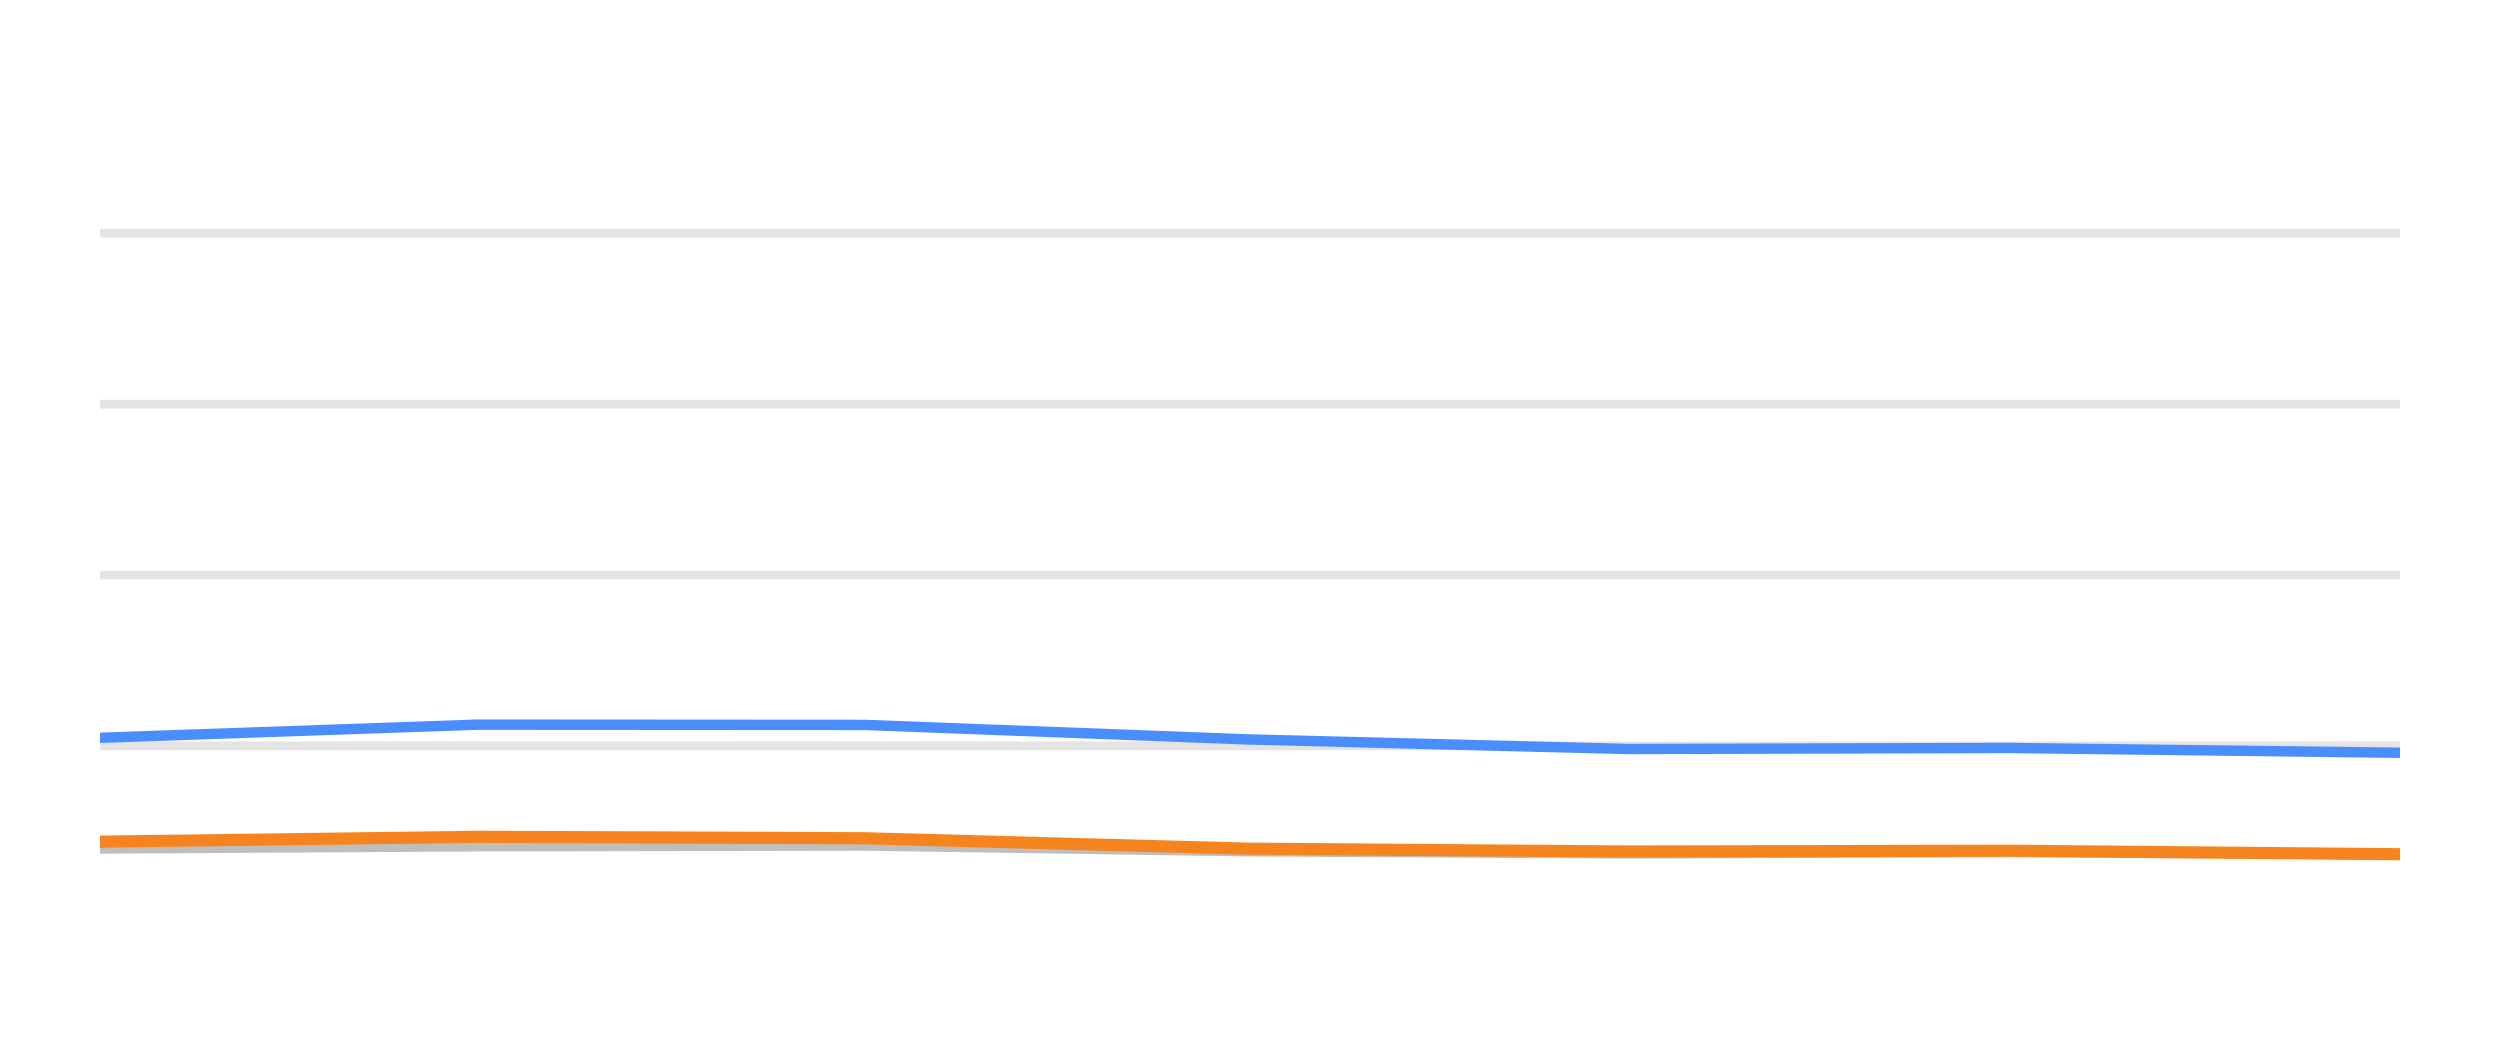
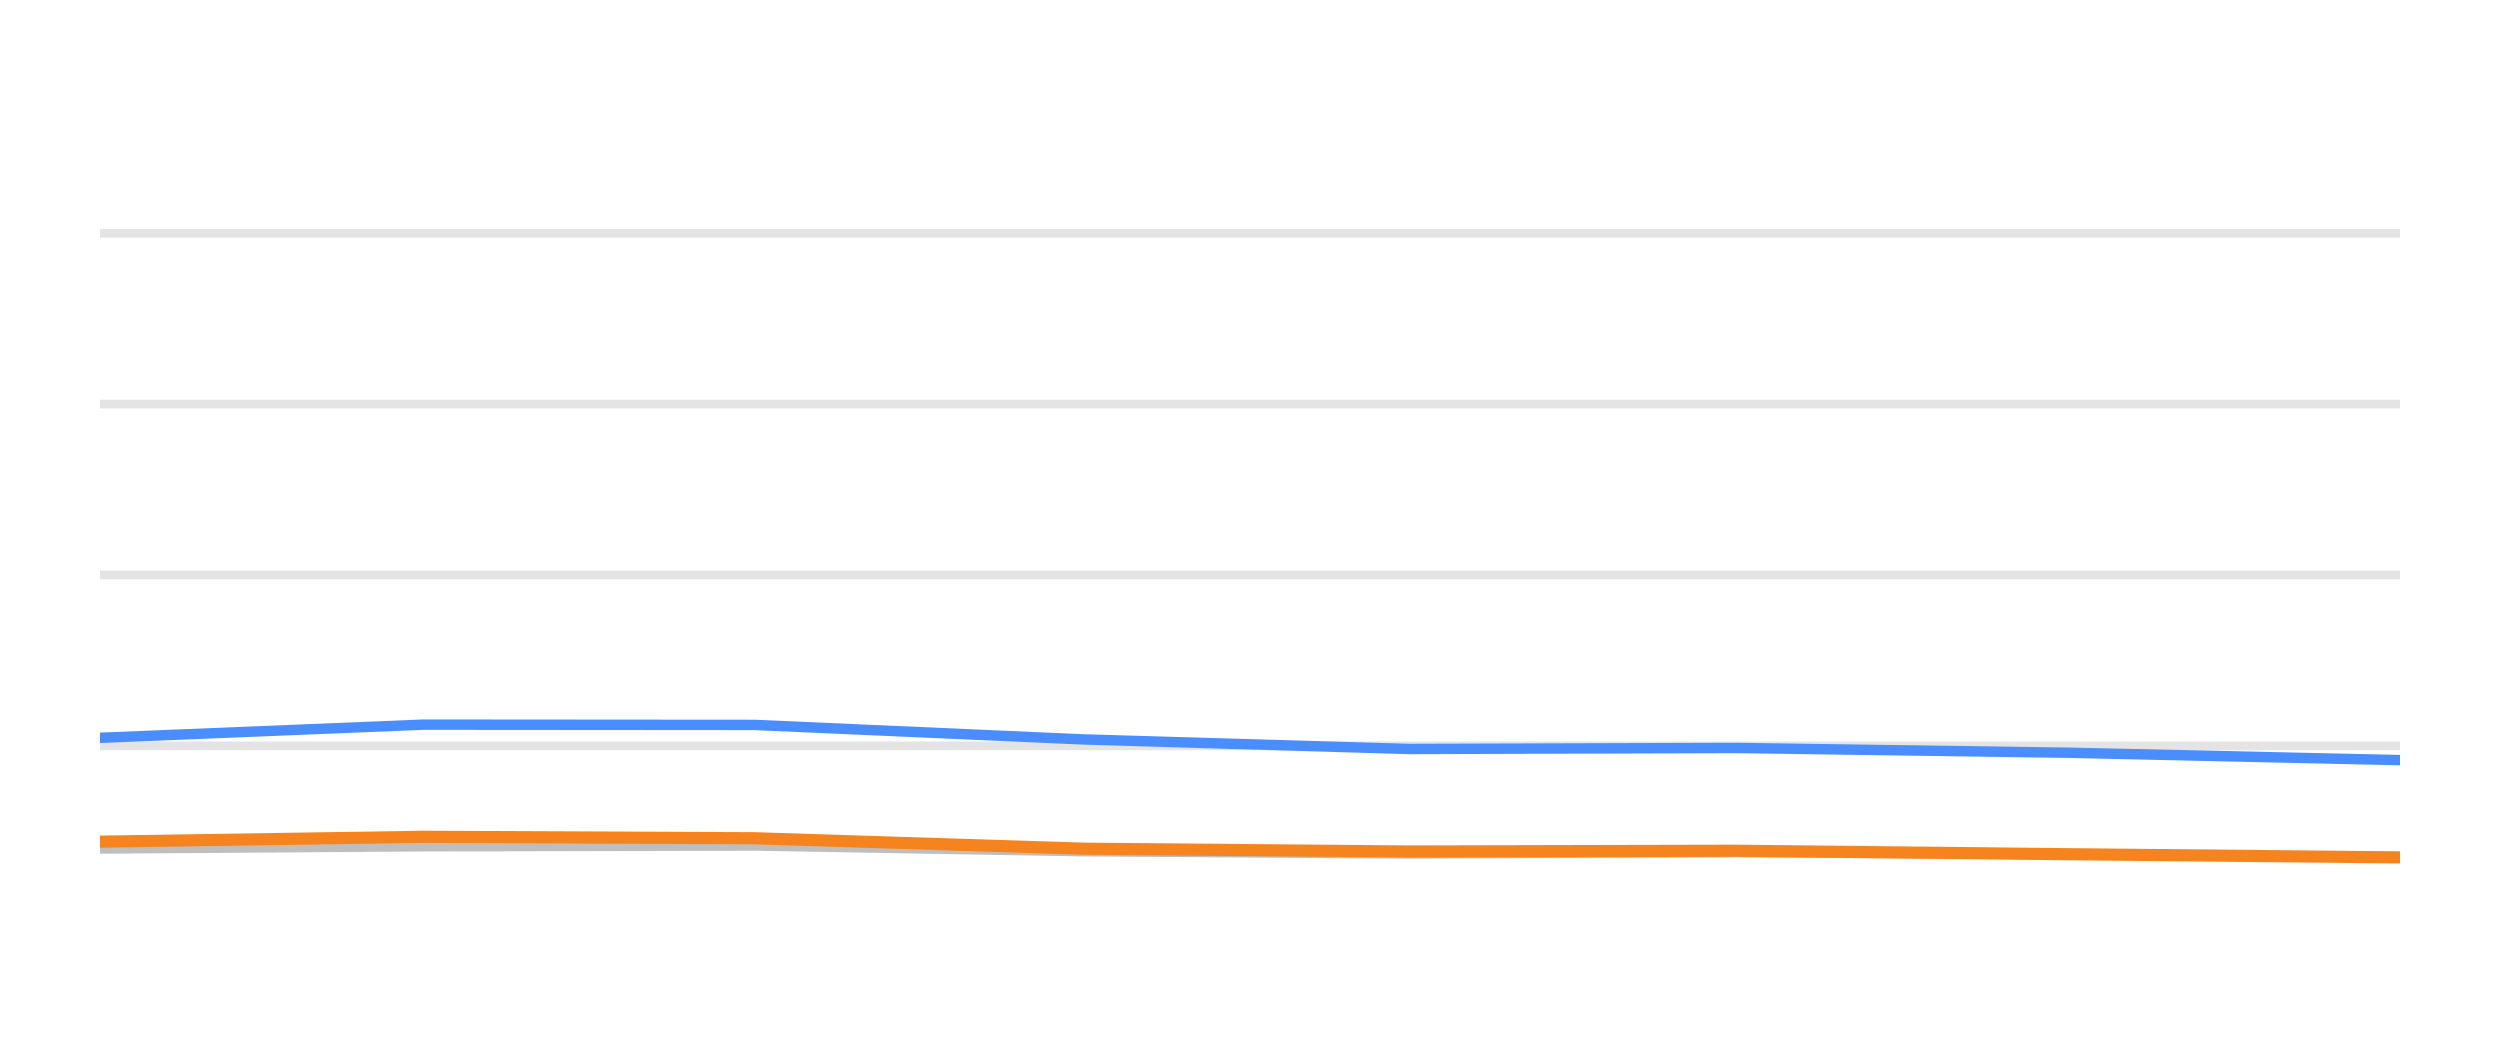
<svg xmlns="http://www.w3.org/2000/svg" width="144pt" height="60pt" viewBox="0 0 144 60" version="1.1">
  <defs>
    <style type="text/css">*{stroke-linejoin: round; stroke-linecap: butt}</style>
  </defs>
  <g id="figure_1">
    <g id="patch_1">
      <path d="M 0 60  L 144 60  L 144 0  L 0 0  L 0 60  z " style="fill: none; opacity: 0" />
    </g>
    <g id="axes_1">
      <g id="patch_2">
        <path d="M 5.76 52.8  L 138.24 52.8  L 138.24 3.6  L 5.76 3.6  L 5.76 52.8  z " style="fill: none" />
      </g>
      <g id="matplotlib.axis_1" />
      <g id="matplotlib.axis_2" />
      <g id="line2d_1">
-         <path d="M 5.76 42.96  L 138.24 42.96  " clip-path="url(#p925e1e6501)" style="fill: none; stroke: #b2b2b2; stroke-opacity: 0.35; stroke-width: 0.5; stroke-linecap: square" />
+         <path d="M 5.76 42.96  L 138.24 42.96  " clip-path="url(#p1761868fc0)" style="fill: none; stroke: #b2b2b2; stroke-opacity: 0.35; stroke-width: 0.5; stroke-linecap: square" />
      </g>
      <g id="line2d_2">
-         <path d="M 5.76 33.12  L 138.24 33.12  " clip-path="url(#p925e1e6501)" style="fill: none; stroke: #b2b2b2; stroke-opacity: 0.35; stroke-width: 0.5; stroke-linecap: square" />
+         <path d="M 5.76 33.12  L 138.24 33.12  " clip-path="url(#p1761868fc0)" style="fill: none; stroke: #b2b2b2; stroke-opacity: 0.35; stroke-width: 0.5; stroke-linecap: square" />
      </g>
      <g id="line2d_3">
-         <path d="M 5.76 23.28  L 138.24 23.28  " clip-path="url(#p925e1e6501)" style="fill: none; stroke: #b2b2b2; stroke-opacity: 0.35; stroke-width: 0.5; stroke-linecap: square" />
+         <path d="M 5.76 23.28  L 138.24 23.28  " clip-path="url(#p1761868fc0)" style="fill: none; stroke: #b2b2b2; stroke-opacity: 0.35; stroke-width: 0.5; stroke-linecap: square" />
      </g>
      <g id="line2d_4">
-         <path d="M 5.76 13.44  L 138.24 13.44  " clip-path="url(#p925e1e6501)" style="fill: none; stroke: #b2b2b2; stroke-opacity: 0.35; stroke-width: 0.5; stroke-linecap: square" />
+         <path d="M 5.76 13.44  L 138.24 13.44  " clip-path="url(#p1761868fc0)" style="fill: none; stroke: #b2b2b2; stroke-opacity: 0.35; stroke-width: 0.5; stroke-linecap: square" />
      </g>
      <g id="line2d_5">
-         <path d="M 5.76 48.874  L 27.491 48.746  L 49.777 48.702  L 71.901 49.031  L 93.803 49.159  L 115.792 49.08  L 138.24 49.213  " clip-path="url(#p925e1e6501)" style="fill: none; stroke: #bebebe; stroke-width: 0.6; stroke-linecap: round" />
+         <path d="M 5.76 48.874  L 24.375 48.746  L 43.467 48.702  L 62.419 49.031  L 81.182 49.159  L 100.018 49.08  L 119.248 49.213  L 138.24 49.366  " clip-path="url(#p1761868fc0)" style="fill: none; stroke: #bebebe; stroke-width: 0.6; stroke-linecap: round" />
      </g>
      <g id="line2d_6">
-         <path d="M 5.76 42.498  L 27.491 41.74  L 49.777 41.755  L 71.901 42.591  L 93.803 43.142  L 115.792 43.083  L 138.24 43.359  " clip-path="url(#p925e1e6501)" style="fill: none; stroke: #4a8dff; stroke-width: 0.6; stroke-linecap: round" />
+         <path d="M 5.76 42.498  L 24.375 41.74  L 43.467 41.755  L 62.419 42.591  L 81.182 43.142  L 100.018 43.083  L 119.248 43.359  L 138.24 43.782  " clip-path="url(#p1761868fc0)" style="fill: none; stroke: #4a8dff; stroke-width: 0.6; stroke-linecap: round" />
      </g>
      <g id="line2d_7">
-         <path d="M 5.76 48.48  L 27.491 48.2  L 49.777 48.283  L 71.901 48.884  L 93.803 49.046  L 115.792 49.002  L 138.24 49.203  " clip-path="url(#p925e1e6501)" style="fill: none; stroke: #f5841e; stroke-width: 0.7; stroke-linecap: round" />
+         <path d="M 5.76 48.48  L 24.375 48.2  L 43.467 48.283  L 62.419 48.884  L 81.182 49.046  L 100.018 49.002  L 119.248 49.203  L 138.24 49.386  " clip-path="url(#p1761868fc0)" style="fill: none; stroke: #f5841e; stroke-width: 0.7; stroke-linecap: round" />
      </g>
    </g>
  </g>
  <defs>
-     <clipPath id="p925e1e6501">
+     <clipPath id="p1761868fc0">
      <rect x="5.76" y="3.6" width="132.48" height="49.2" />
    </clipPath>
  </defs>
</svg>
